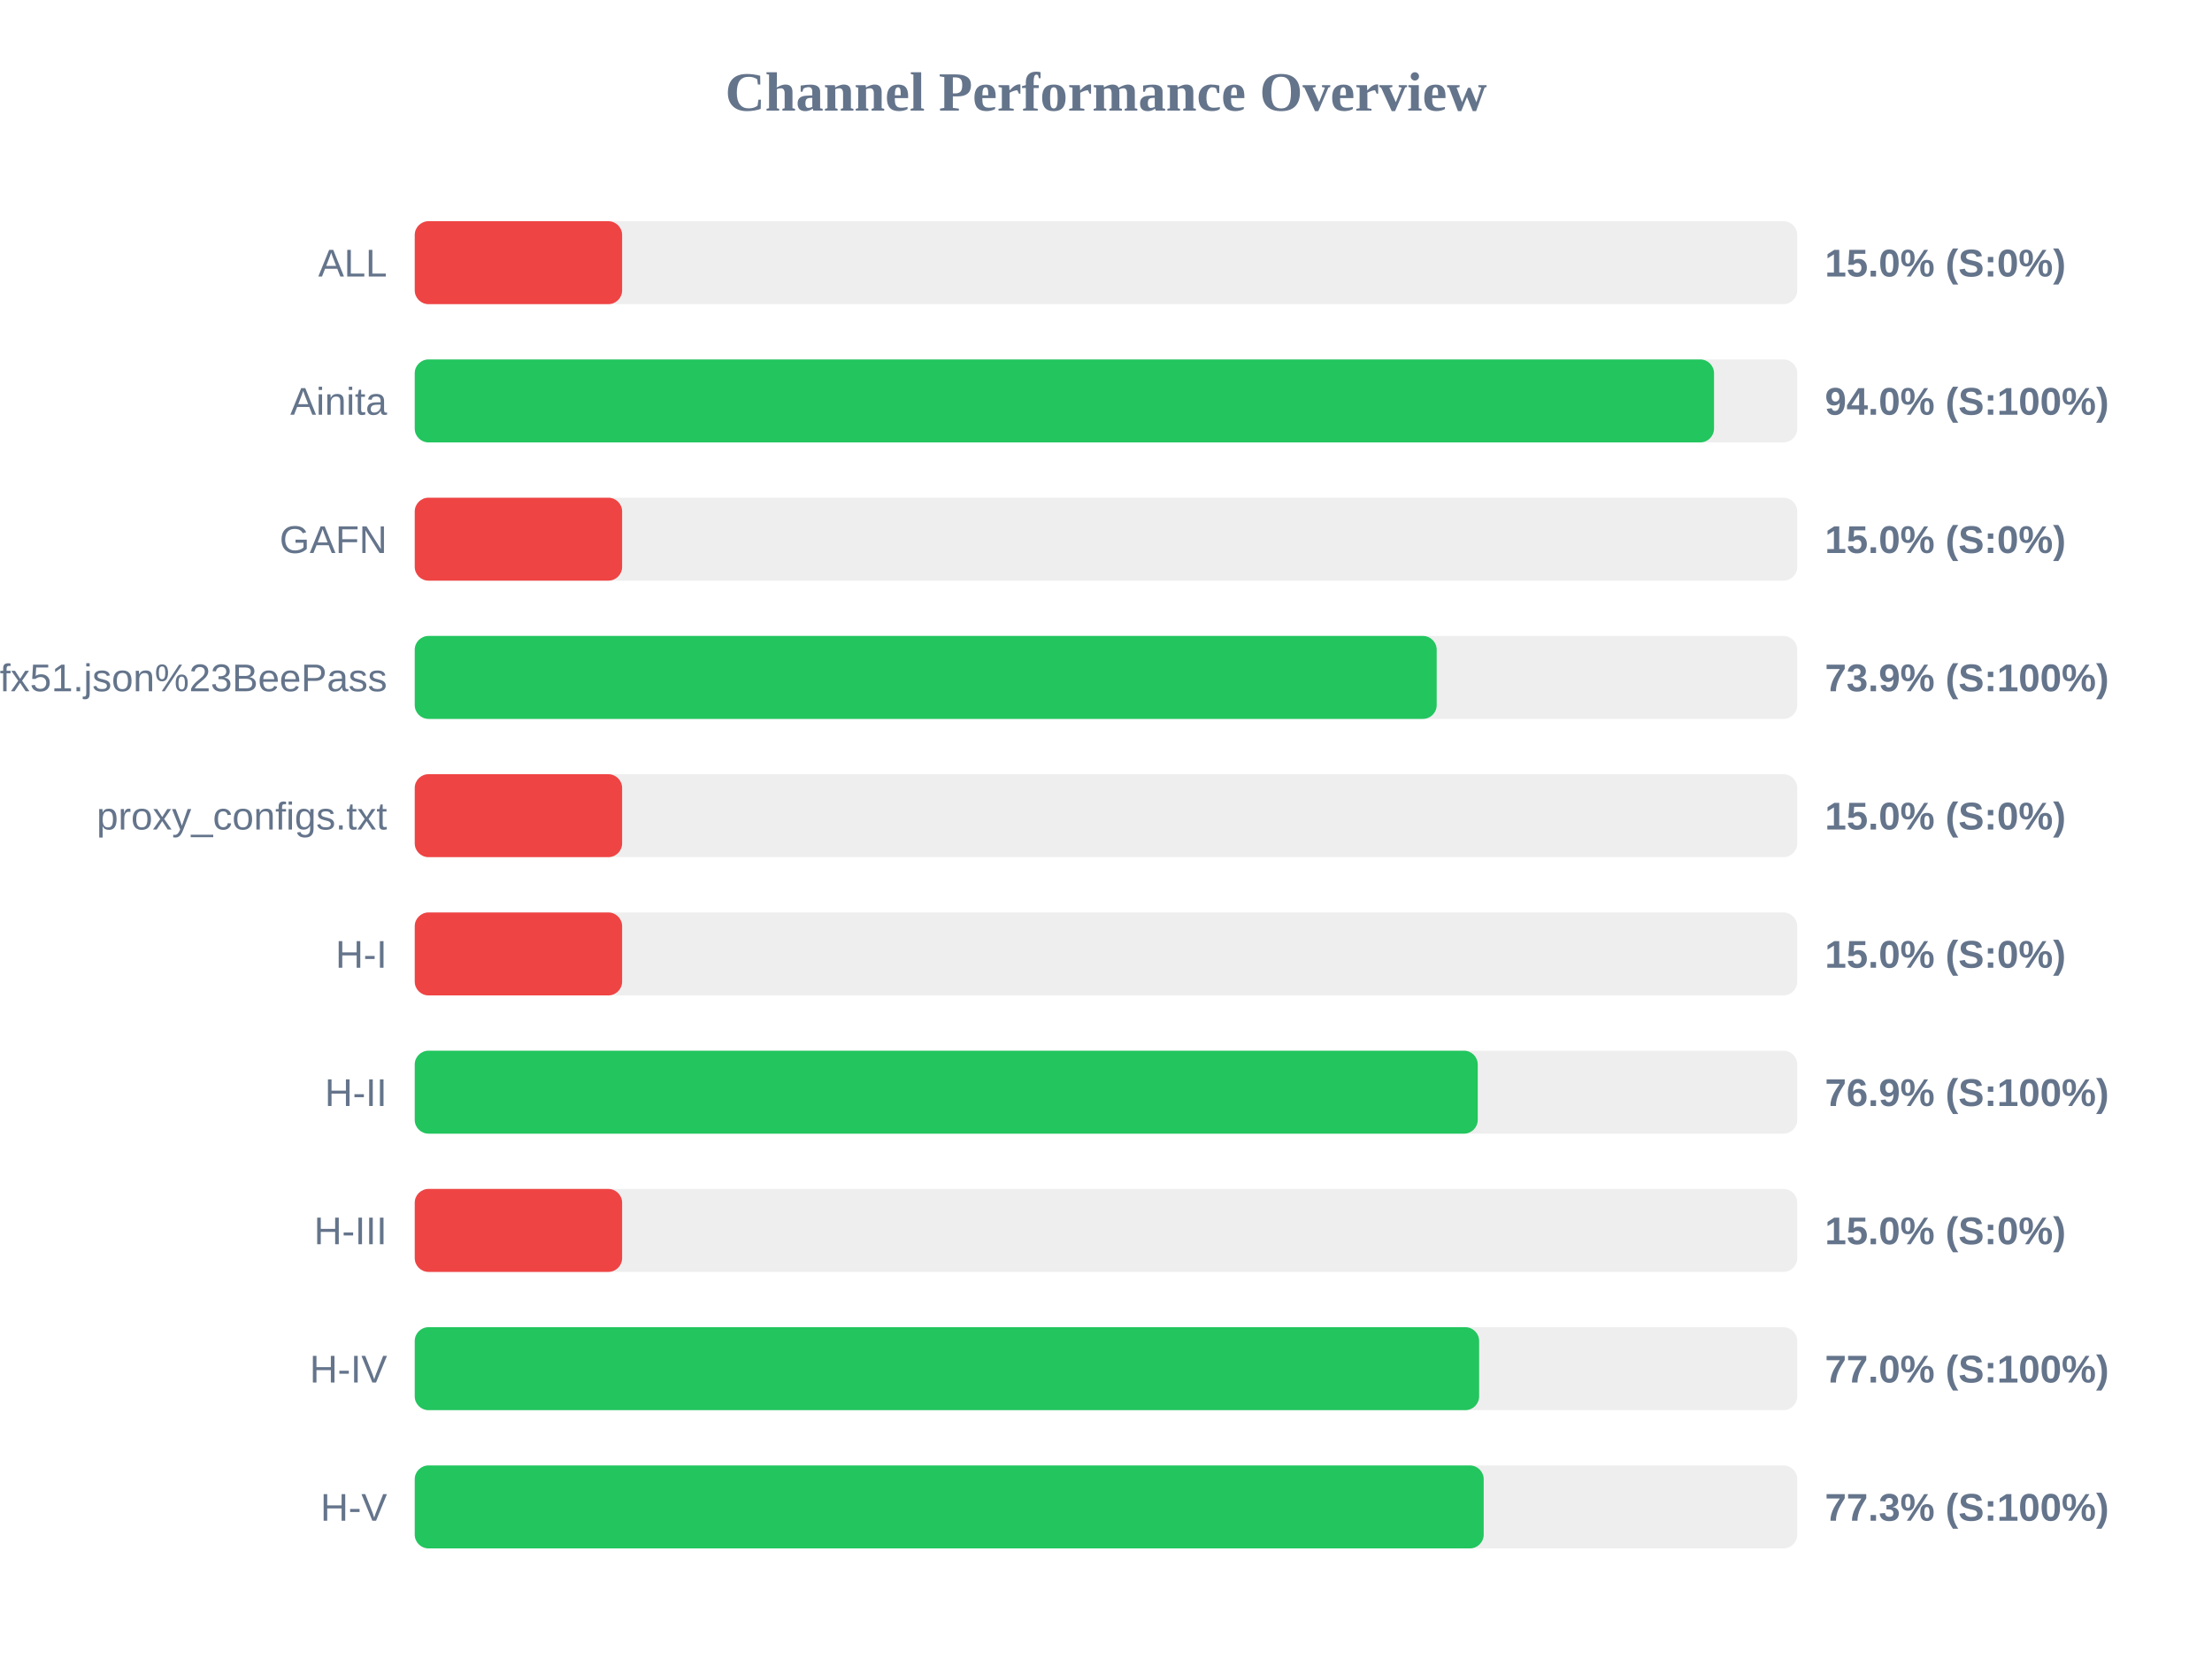
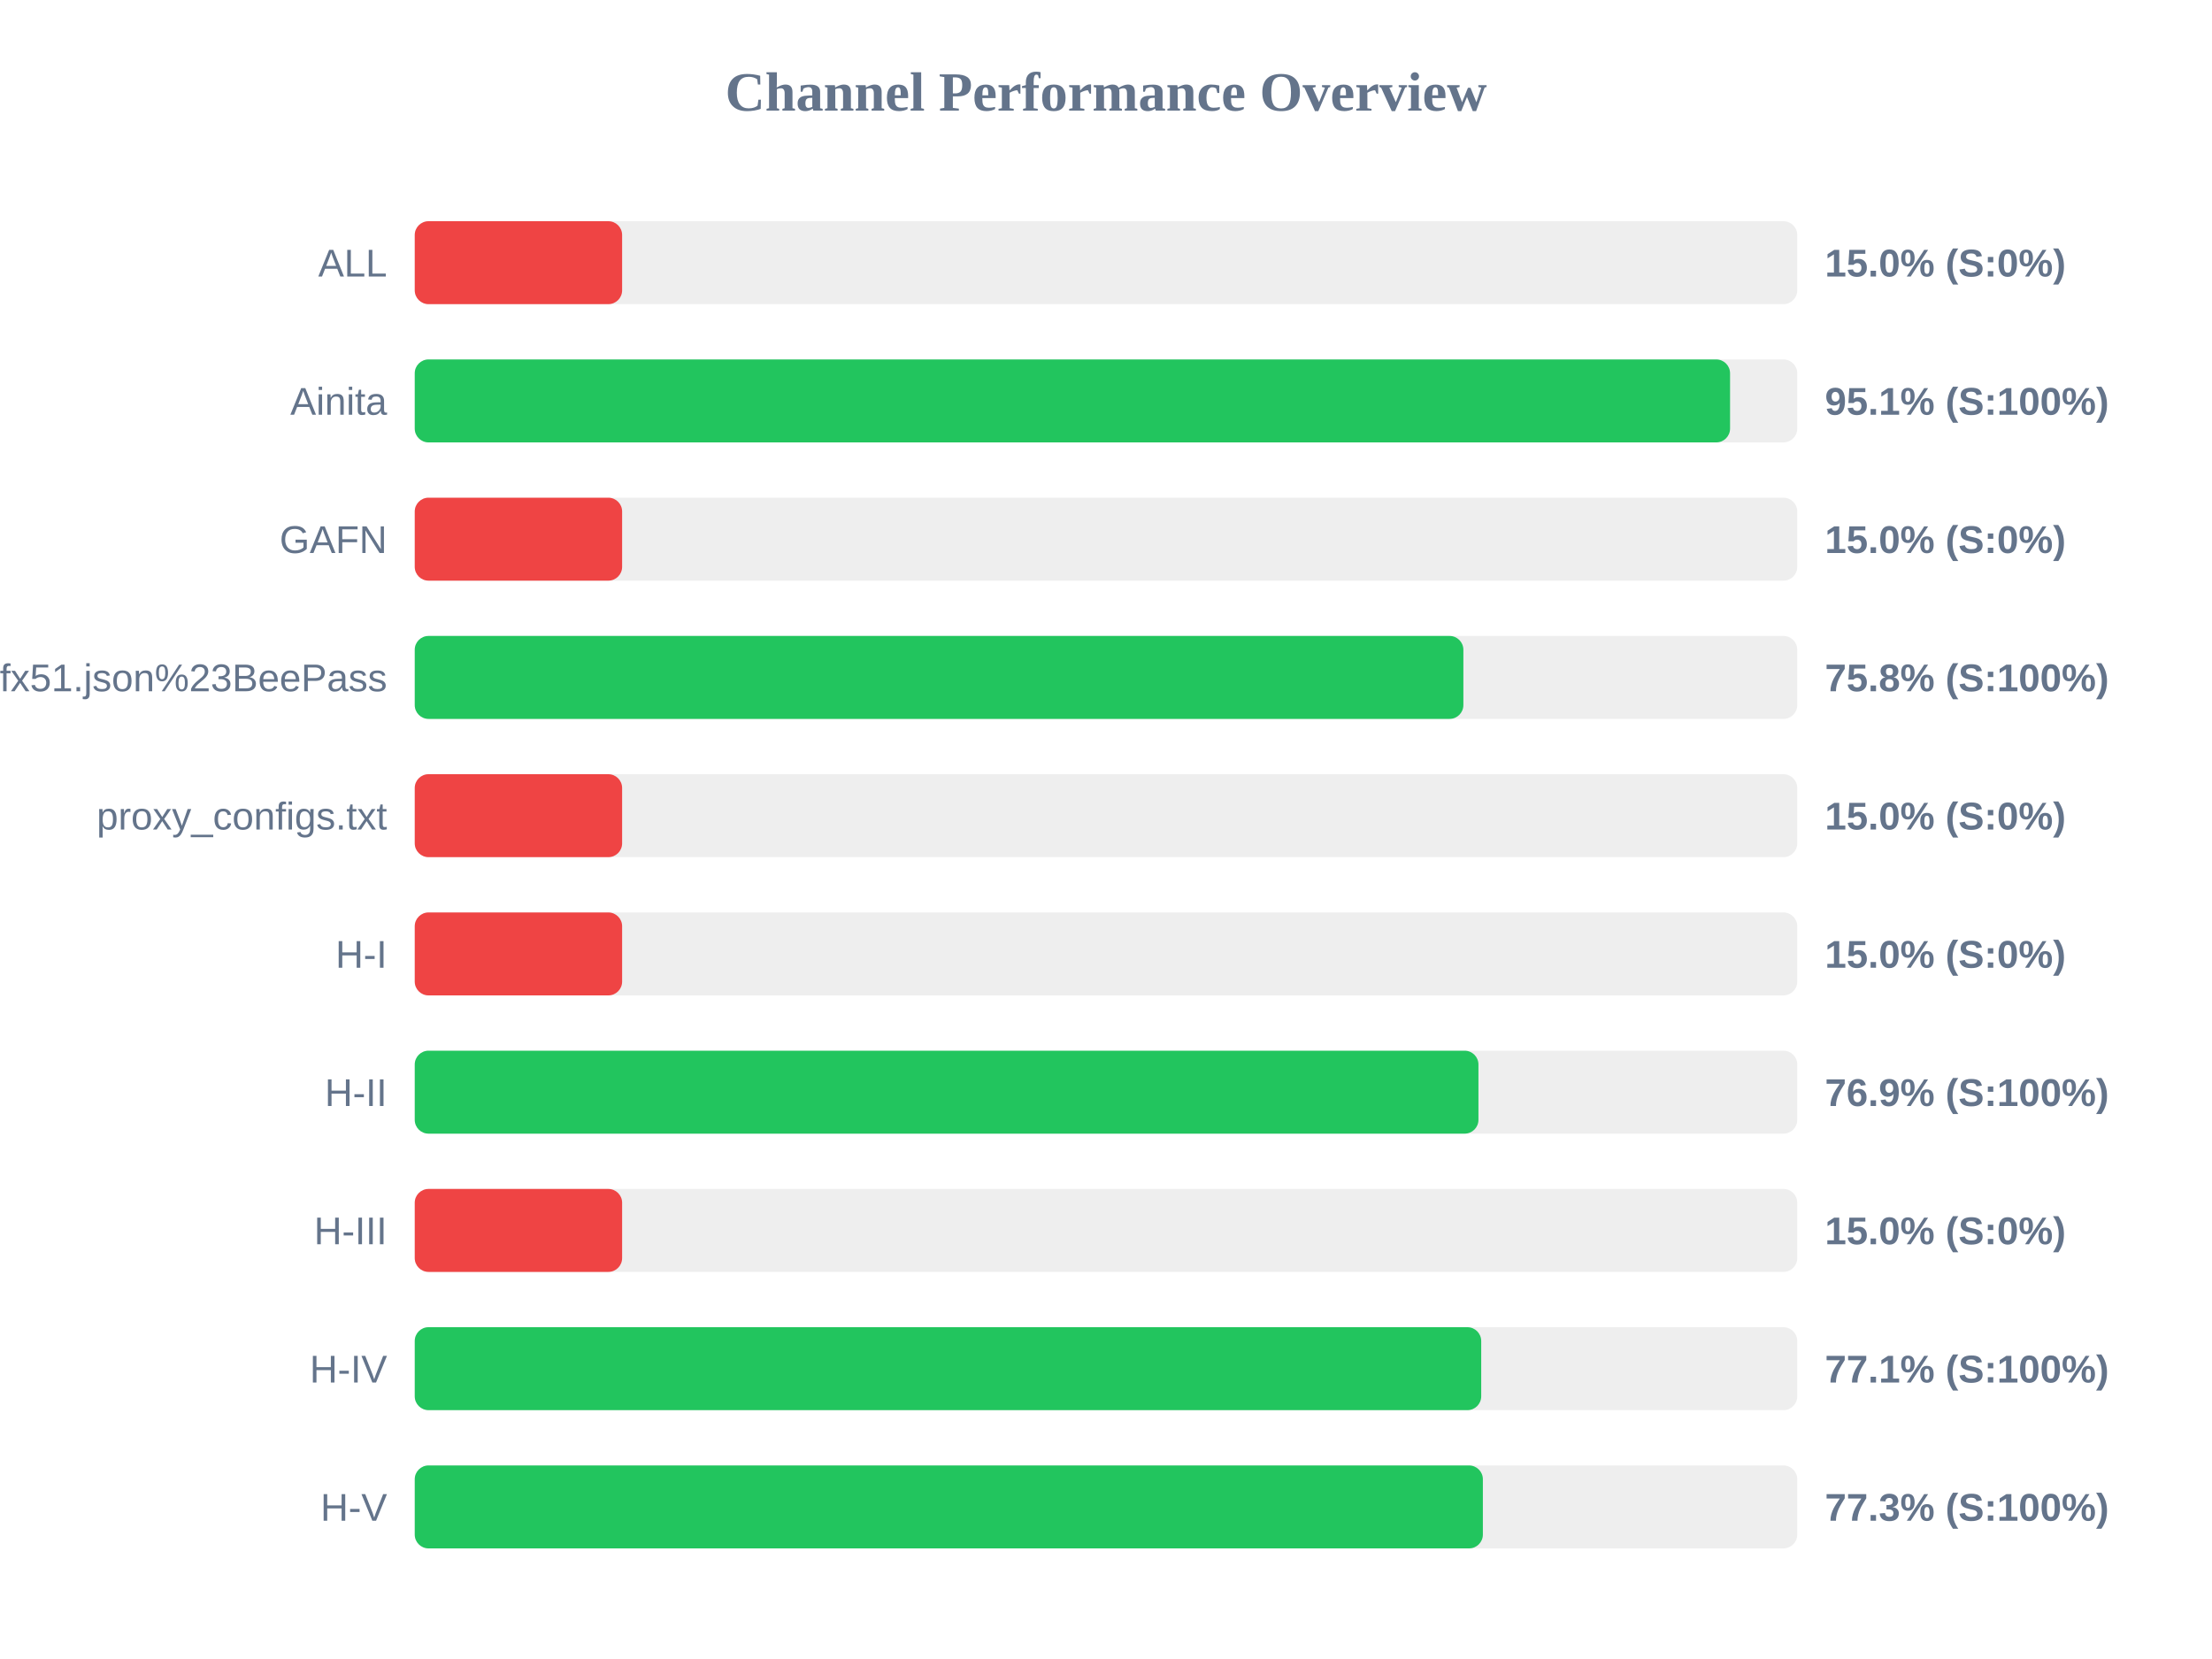
<svg xmlns="http://www.w3.org/2000/svg" width="800" height="600" version="1.1">
  <style>
        .row { font: 14px Arial; fill: #64748b; }
        .score { font: bold 14px Arial; fill: #64748b; }
    </style>
  <text x="400" y="40" text-anchor="middle" font-size="20px" font-weight="bold" fill="#64748b">Channel Performance Overview</text>
  <rect x="150" y="80" width="500" height="30" fill="#eee" rx="5" />
  <rect x="150" y="80" width="75.0" height="30" fill="#ef4444" rx="5" />
  <text x="140" y="100" text-anchor="end" class="row">ALL</text>
  <text x="660" y="100" text-anchor="start" class="score">15.0% (S:0%)</text>
  <rect x="150" y="130" width="500" height="30" fill="#eee" rx="5" />
-   <rect x="150" y="130" width="469.9" height="30" fill="#22c55e" rx="5" />
+   <rect x="150" y="130" width="475.7" height="30" fill="#22c55e" rx="5" />
  <text x="140" y="150" text-anchor="end" class="row">Ainita</text>
-   <text x="660" y="150" text-anchor="start" class="score">94.0% (S:100%)</text>
+   <text x="660" y="150" text-anchor="start" class="score">95.1% (S:100%)</text>
  <rect x="150" y="180" width="500" height="30" fill="#eee" rx="5" />
  <rect x="150" y="180" width="75.0" height="30" fill="#ef4444" rx="5" />
  <text x="140" y="200" text-anchor="end" class="row">GAFN</text>
  <text x="660" y="200" text-anchor="start" class="score">15.0% (S:0%)</text>
  <rect x="150" y="230" width="500" height="30" fill="#eee" rx="5" />
-   <rect x="150" y="230" width="369.6" height="30" fill="#22c55e" rx="5" />
+   <rect x="150" y="230" width="379.25" height="30" fill="#22c55e" rx="5" />
  <text x="140" y="250" text-anchor="end" class="row">sub?s=ssconf%3A%2F%2Fs3.amazonaws.com%2Fbeedynconprd%2Fzf38bv6oxi1nv3wfkpmxyfl8yj5fargza3foantoalu16vznl0ckxx7bgf1ufx51.json%23BeePass</text>
-   <text x="660" y="250" text-anchor="start" class="score">73.9% (S:100%)</text>
+   <text x="660" y="250" text-anchor="start" class="score">75.8% (S:100%)</text>
  <rect x="150" y="280" width="500" height="30" fill="#eee" rx="5" />
  <rect x="150" y="280" width="75.0" height="30" fill="#ef4444" rx="5" />
  <text x="140" y="300" text-anchor="end" class="row">proxy_configs.txt</text>
  <text x="660" y="300" text-anchor="start" class="score">15.0% (S:0%)</text>
  <rect x="150" y="330" width="500" height="30" fill="#eee" rx="5" />
  <rect x="150" y="330" width="75.0" height="30" fill="#ef4444" rx="5" />
  <text x="140" y="350" text-anchor="end" class="row">H-I</text>
  <text x="660" y="350" text-anchor="start" class="score">15.0% (S:0%)</text>
  <rect x="150" y="380" width="500" height="30" fill="#eee" rx="5" />
-   <rect x="150" y="380" width="384.45" height="30" fill="#22c55e" rx="5" />
+   <rect x="150" y="380" width="384.7" height="30" fill="#22c55e" rx="5" />
  <text x="140" y="400" text-anchor="end" class="row">H-II</text>
  <text x="660" y="400" text-anchor="start" class="score">76.9% (S:100%)</text>
  <rect x="150" y="430" width="500" height="30" fill="#eee" rx="5" />
  <rect x="150" y="430" width="75.0" height="30" fill="#ef4444" rx="5" />
  <text x="140" y="450" text-anchor="end" class="row">H-III</text>
  <text x="660" y="450" text-anchor="start" class="score">15.0% (S:0%)</text>
  <rect x="150" y="480" width="500" height="30" fill="#eee" rx="5" />
-   <rect x="150" y="480" width="384.95" height="30" fill="#22c55e" rx="5" />
+   <rect x="150" y="480" width="385.7" height="30" fill="#22c55e" rx="5" />
  <text x="140" y="500" text-anchor="end" class="row">H-IV</text>
-   <text x="660" y="500" text-anchor="start" class="score">77.0% (S:100%)</text>
+   <text x="660" y="500" text-anchor="start" class="score">77.1% (S:100%)</text>
  <rect x="150" y="530" width="500" height="30" fill="#eee" rx="5" />
-   <rect x="150" y="530" width="386.6" height="30" fill="#22c55e" rx="5" />
+   <rect x="150" y="530" width="386.3" height="30" fill="#22c55e" rx="5" />
  <text x="140" y="550" text-anchor="end" class="row">H-V</text>
  <text x="660" y="550" text-anchor="start" class="score">77.3% (S:100%)</text>
</svg>
